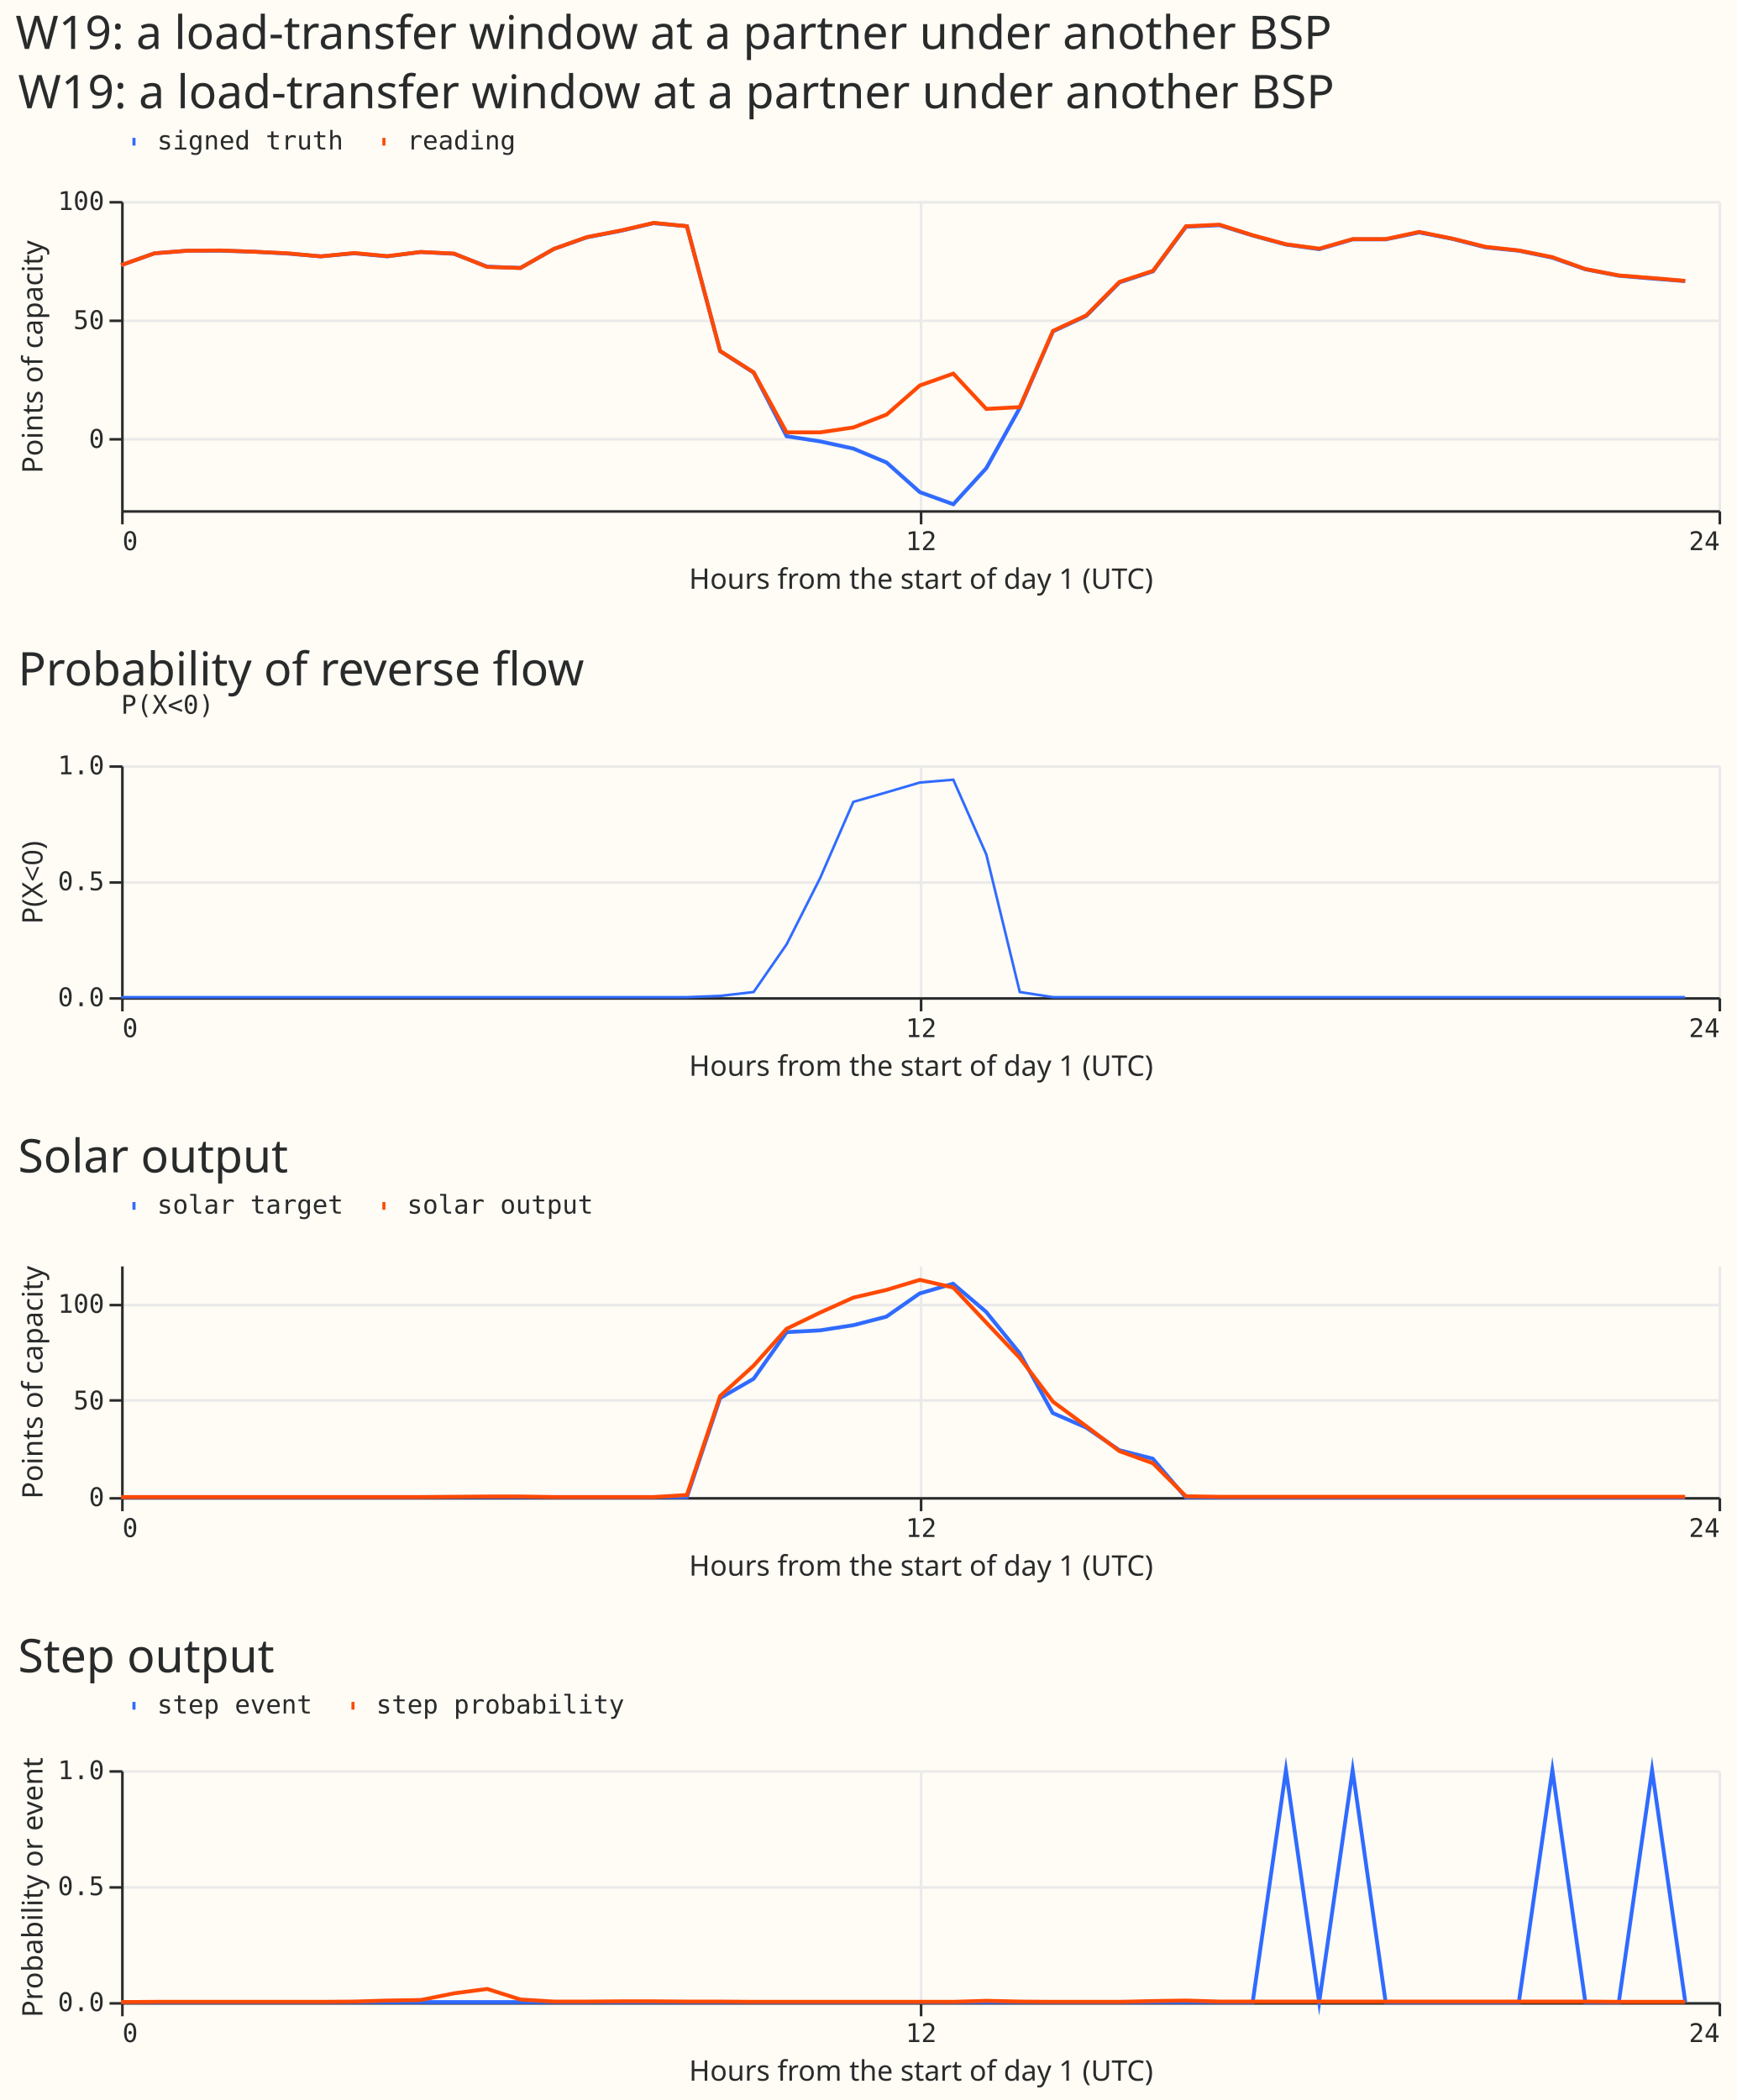
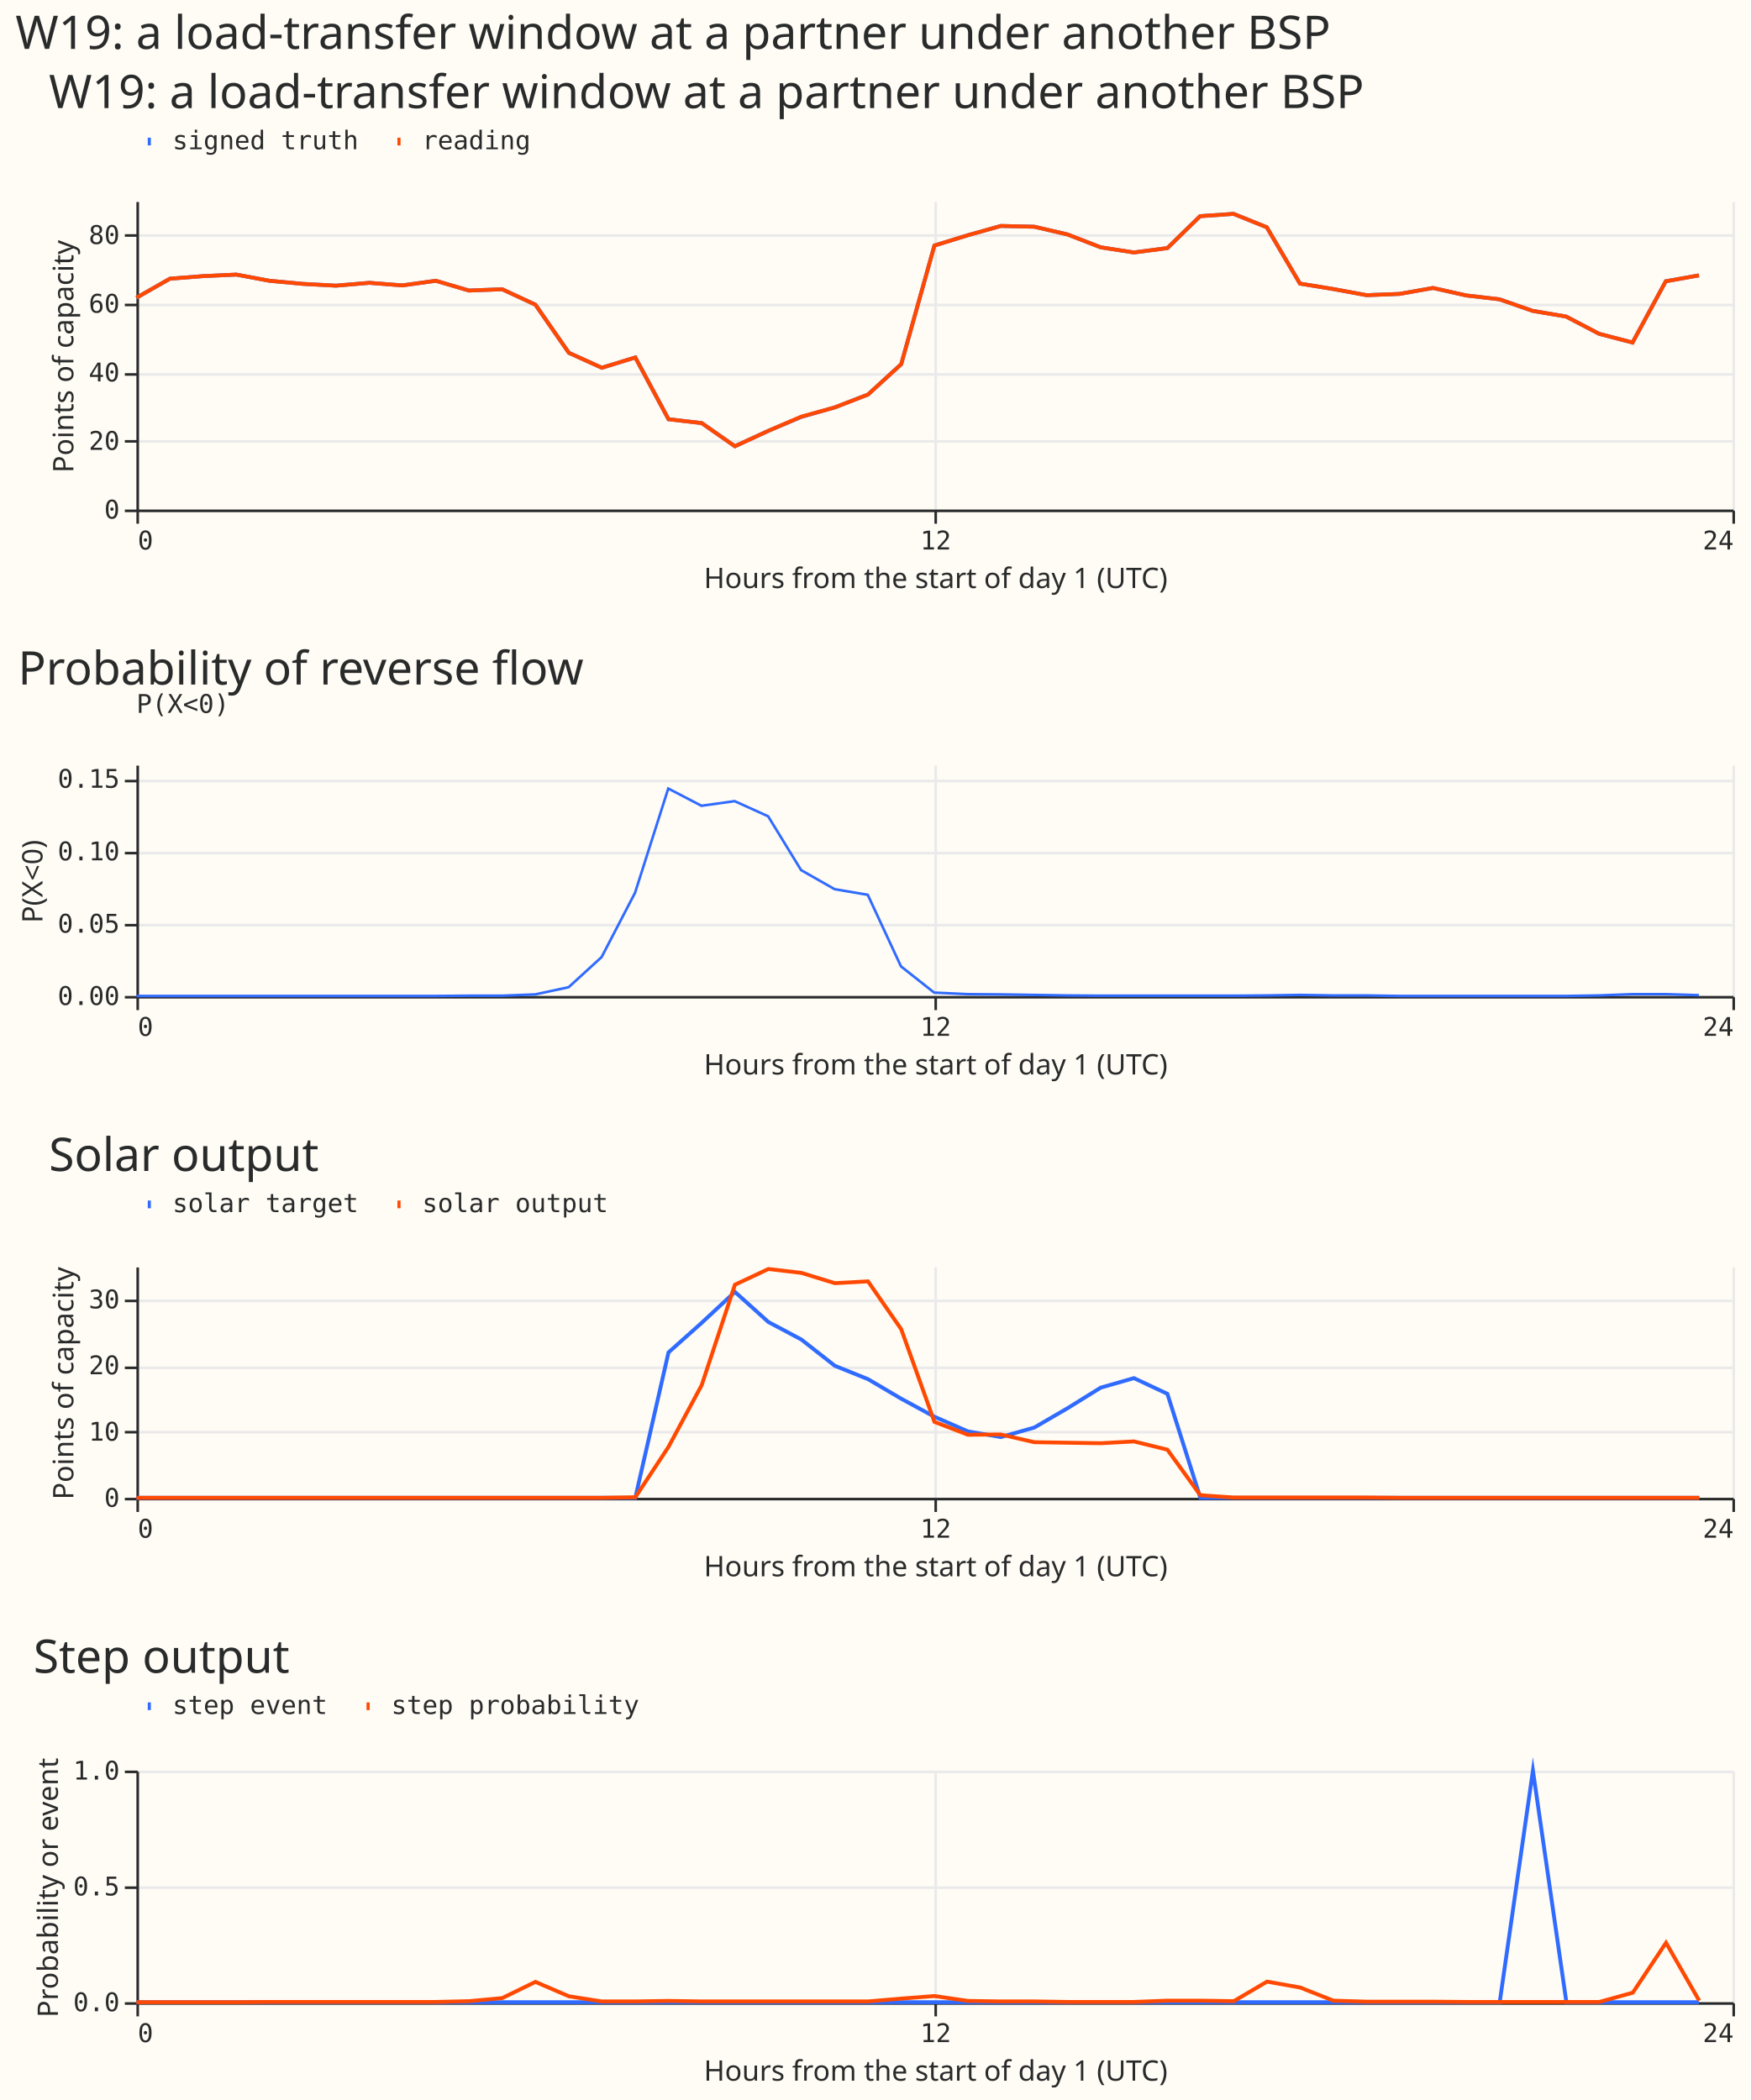
- <svg xmlns="http://www.w3.org/2000/svg" width="674" height="815" class="marks" viewBox="0 0 674 815">
-   <path fill="#fffbf5" d="M0 0h674v815H0z" />
+ <svg xmlns="http://www.w3.org/2000/svg" width="680" height="816" class="marks" viewBox="0 0 680 816">
+   <path fill="#fffbf5" d="M0 0h680v816H0z" />
  <g fill="none" stroke-miterlimit="10" aria-roledescription="group mark container" class="mark-group role-frame root">
-     <path d="M47 78h620z" aria-hidden="true" class="background" />
+     <path d="M53 78h620z" aria-hidden="true" class="background" />
    <g aria-roledescription="group mark container" class="mark-group role-scope concat_0_group">
-       <path fill="#fffbf5" d="M47.5 78.5h620v120h-620Z" aria-hidden="true" class="background" />
-       <g aria-hidden="true" class="mark-group role-axis">
-         <path stroke="#eaeaea" d="M47.5 78.5v120m310-120v120m310-120v120" class="mark-rule role-axis-grid" pointer-events="none" />
-       </g>
-       <g aria-hidden="true" class="mark-group role-axis">
-         <path stroke="#eaeaea" d="M47.5 170.5h620m-620-46h620m-620-46h620" class="mark-rule role-axis-grid" pointer-events="none" />
-       </g>
-       <g aria-label="X-axis titled 'Hours from the start of day 1 (UTC)' for a linear scale with values from 0 to 24" aria-roledescription="axis" class="mark-group role-axis" pointer-events="none">
-         <path stroke="#292b2b" d="M47.5 198.5v5m310-5v5m310-5v5" class="mark-rule role-axis-tick" />
-         <g fill="#292b2b" class="mark-text role-axis-label" font-family="Matter Semi Mono, Roboto Mono, monospace" font-size="10">
-           <text transform="translate(47.5 213.5)">0</text>
-           <text text-anchor="middle" transform="translate(357.5 213.5)">12</text>
-           <text text-anchor="end" transform="translate(667.5 213.5)">24</text>
-         </g>
-         <path stroke="#292b2b" d="M47.5 198.5h620" class="mark-rule role-axis-domain" />
-         <text fill="#292b2b" class="mark-text role-axis-title" font-family="Matter XH, DM Sans, sans-serif" font-size="11" text-anchor="middle" transform="translate(357.5 228.5)">Hours from the start of day 1 (UTC)</text>
-       </g>
-       <g aria-label="Y-axis titled 'Points of capacity' for a linear scale with values from −30 to 100" aria-roledescription="axis" class="mark-group role-axis" pointer-events="none">
-         <path stroke="#292b2b" d="M47.5 170.5h-5m5-46h-5m5-46h-5" class="mark-rule role-axis-tick" />
-         <g fill="#292b2b" class="mark-text role-axis-label" font-family="Matter Semi Mono, Roboto Mono, monospace" font-size="10" text-anchor="end">
-           <text transform="translate(40.5 173.8)">0</text>
-           <text transform="translate(40.5 127.7)">50</text>
-           <text transform="translate(40.5 81.5)">100</text>
-         </g>
-         <path stroke="#292b2b" d="M47.5 198.5v-120" class="mark-rule role-axis-domain" />
-         <text fill="#292b2b" class="mark-text role-axis-title" font-family="Matter XH, DM Sans, sans-serif" font-size="11" text-anchor="middle" transform="rotate(-90 77.5 61)">Points of capacity</text>
+       <path fill="#fffbf5" d="M53.5 78.5h620v120h-620Z" aria-hidden="true" class="background" />
+       <g aria-hidden="true" class="mark-group role-axis">
+         <path stroke="#eaeaea" d="M53.5 78.5v120m310-120v120m310-120v120" class="mark-rule role-axis-grid" pointer-events="none" />
+       </g>
+       <g aria-hidden="true" class="mark-group role-axis">
+         <path stroke="#eaeaea" d="M53.5 198.5h620m-620-27h620m-620-26h620m-620-27h620m-620-27h620" class="mark-rule role-axis-grid" pointer-events="none" />
+       </g>
+       <g aria-label="X-axis titled 'Hours from the start of day 1 (UTC)' for a linear scale with values from 0 to 24" aria-roledescription="axis" class="mark-group role-axis" pointer-events="none">
+         <path stroke="#292b2b" d="M53.5 198.5v5m310-5v5m310-5v5" class="mark-rule role-axis-tick" />
+         <g fill="#292b2b" class="mark-text role-axis-label" font-family="Matter Semi Mono, Roboto Mono, monospace" font-size="10">
+           <text transform="translate(53.5 213.5)">0</text>
+           <text text-anchor="middle" transform="translate(363.5 213.5)">12</text>
+           <text text-anchor="end" transform="translate(673.5 213.5)">24</text>
+         </g>
+         <path stroke="#292b2b" d="M53.5 198.5h620" class="mark-rule role-axis-domain" />
+         <text fill="#292b2b" class="mark-text role-axis-title" font-family="Matter XH, DM Sans, sans-serif" font-size="11" text-anchor="middle" transform="translate(363.5 228.5)">Hours from the start of day 1 (UTC)</text>
+       </g>
+       <g aria-label="Y-axis titled 'Points of capacity' for a linear scale with values from 0 to 90" aria-roledescription="axis" class="mark-group role-axis" pointer-events="none">
+         <path stroke="#292b2b" d="M53.5 198.5h-5m5-27h-5m5-26h-5m5-27h-5m5-27h-5" class="mark-rule role-axis-tick" />
+         <g fill="#292b2b" class="mark-text role-axis-label" font-family="Matter Semi Mono, Roboto Mono, monospace" font-size="10" text-anchor="end">
+           <text transform="translate(46.5 201.5)">0</text>
+           <text transform="translate(46.5 174.8)">20</text>
+           <text transform="translate(46.5 148.2)">40</text>
+           <text transform="translate(46.5 121.5)">60</text>
+           <text transform="translate(46.5 94.8)">80</text>
+         </g>
+         <path stroke="#292b2b" d="M53.5 198.5v-120" class="mark-rule role-axis-domain" />
+         <text fill="#292b2b" class="mark-text role-axis-title" font-family="Matter XH, DM Sans, sans-serif" font-size="11" text-anchor="middle" transform="rotate(-90 83.5 55)">Points of capacity</text>
      </g>
      <g aria-roledescription="group mark container" class="mark-group role-scope concat_0_layer_0_pathgroup">
-         <path d="M47 78h620v120H47Z" aria-hidden="true" class="background" />
-         <path stroke="#306bff" stroke-width="1.5" d="m47 102.9 13-4.6 12.8-1h13l12.9.4 12.9.7 12.9 1.1 13-1.2 12.8 1.2 13-1.7 12.9.7 12.9 5 12.9.5 13-7.4 12.8-4.5 13-2.5 12.9-3 12.9 1.2 12.9 48.5 13 8.3 12.8 24.7 13 2 12.9 2.8 12.9 5.4L357 191l13 4.7 12.8-14 13-23.4 12.9-29.7 12.9-6 12.9-13 13-4.3L460.3 88l13-.6 12.9 4 12.9 3.5 12.9 1.8 13-3.8h12.8l13-2.7 12.9 2.5 12.9 3.3 12.9 1.3 13 2.7 12.8 4.5 13 2.5 12.9 1.1 12.9 1" aria-hidden="true" class="mark-line role-mark concat_0_layer_0_marks" />
-         <path d="M47 78h620v120H47Z" aria-hidden="true" class="background" />
-         <path stroke="#ff4901" stroke-width="1.5" d="m47 102.9 13-4.6 12.8-1 13-.1 12.9.5 12.9.6 12.9 1.2 13-1.3 12.8 1.2 13-1.6 12.9.6 12.9 5.2 12.9.4 13-7.4 12.8-4.6 13-2.5 12.9-3 12.9 1.3 12.9 48.4 13 8.3 12.8 23.3h13l12.9-1.9 12.9-5 12.9-11.3 13-4.6 12.8 13.7 13-.7 12.9-29.6 12.9-6 12.9-13 13-4.3 12.8-17.3 13-.6 12.9 4.1 12.9 3.5 12.9 1.7 13-3.7h12.8l13-2.8 12.9 2.6 12.9 3.2 12.9 1.4 13 2.6 12.8 4.6 13 2.5 12.9 1L654 109" aria-hidden="true" class="mark-line role-mark concat_0_layer_0_marks" />
+         <path d="M53 78h620v120H53Z" aria-hidden="true" class="background" />
+         <path stroke="#306bff" stroke-width="1.5" d="m53 115.7 13-7.4 12.8-1 13-.6 12.9 2.4 12.9 1.2 12.9.7 13-1.1 12.8 1 13-1.8 12.9 3.8 12.9-.5 12.9 6 13 18.7 12.8 5.8 13-4 12.9 24 12.9 1.5 12.9 9 13-6 12.8-5.4 13-3.7 12.9-5 12.9-11.8L363 95.4l13-4 12.8-3.6 13 .3 12.9 3 12.9 5 12.9 2 13-1.7L466.2 84l13-.9 12.9 5.2 12.9 21.9 12.9 2.1 13 2.4 12.8-.5 13-2.3 12.9 2.9 12.9 1.5 12.9 4.5 13 2.2 12.8 6.7 13 3.4 12.9-23.8L660 107" aria-hidden="true" class="mark-line role-mark concat_0_layer_0_marks" />
+         <path d="M53 78h620v120H53Z" aria-hidden="true" class="background" />
+         <path stroke="#ff4901" stroke-width="1.5" d="m53 115.7 13-7.4 12.8-1 13-.6 12.9 2.4 12.9 1.2 12.9.7 13-1.1 12.8 1 13-1.8 12.9 3.8 12.9-.5 12.9 6 13 18.7 12.8 5.8 13-4 12.9 24 12.9 1.5 12.9 9 13-6 12.8-5.5 13-3.6 12.9-5 12.9-11.8L363 95.4l13-4 12.8-3.6 13 .3 12.9 3 12.9 5 12.9 2 13-1.7L466.2 84l13-.9 12.9 5.2 12.9 21.9 12.9 2.1 13 2.4 12.8-.5 13-2.3 12.9 2.9 12.9 1.5 12.9 4.5 13 2.2 12.8 6.7 13 3.4 12.9-23.8L660 107" aria-hidden="true" class="mark-line role-mark concat_0_layer_0_marks" />
      </g>
      <g aria-label="Symbol legend for size and stroke color with 2 values: signed truth, reading" aria-roledescription="legend" class="mark-group role-legend">
-         <path d="M47 50h154v10H47Z" aria-hidden="true" class="background" pointer-events="none" />
-         <g class="mark-group role-legend-entry">
-           <g aria-roledescription="group mark container" class="mark-group role-scope" pointer-events="none">
-             <path d="M47 50h86v10H47Z" aria-hidden="true" class="background" />
-             <path stroke="#306bff" stroke-width="3" d="M51.4 55h1.2" class="mark-symbol role-legend-symbol" />
-             <text fill="#292b2b" class="mark-text role-legend-label" font-family="Matter Semi Mono, Roboto Mono, monospace" font-size="10" transform="translate(61 58)">signed truth</text>
-             <path d="M144 50h56v10h-56Z" aria-hidden="true" class="background" />
-             <path stroke="#ff4901" stroke-width="3" d="M148.4 55h1.2" class="mark-symbol role-legend-symbol" />
-             <text fill="#292b2b" class="mark-text role-legend-label" font-family="Matter Semi Mono, Roboto Mono, monospace" font-size="10" transform="translate(158 58)">reading</text>
-           </g>
-         </g>
-       </g>
-       <g class="mark-group role-title">
-         <text fill="#292b2b" aria-label="Title text 'W19: a load-transfer window at a partner under another BSP'" aria-roledescription="title" class="mark-text role-title-text" font-family="Matter XH, DM Sans, sans-serif" font-size="18" pointer-events="none" transform="translate(7 42)">W19: a load-transfer window at a partner under another BSP</text>
+         <path d="M53 50h154v10H53Z" aria-hidden="true" class="background" pointer-events="none" />
+         <g class="mark-group role-legend-entry">
+           <g aria-roledescription="group mark container" class="mark-group role-scope" pointer-events="none">
+             <path d="M53 50h86v10H53Z" aria-hidden="true" class="background" />
+             <path stroke="#306bff" stroke-width="3" d="M57.4 55h1.2" class="mark-symbol role-legend-symbol" />
+             <text fill="#292b2b" class="mark-text role-legend-label" font-family="Matter Semi Mono, Roboto Mono, monospace" font-size="10" transform="translate(67 58)">signed truth</text>
+             <path d="M150 50h56v10h-56Z" aria-hidden="true" class="background" />
+             <path stroke="#ff4901" stroke-width="3" d="M154.4 55h1.2" class="mark-symbol role-legend-symbol" />
+             <text fill="#292b2b" class="mark-text role-legend-label" font-family="Matter Semi Mono, Roboto Mono, monospace" font-size="10" transform="translate(164 58)">reading</text>
+           </g>
+         </g>
+       </g>
+       <g class="mark-group role-title">
+         <text fill="#292b2b" aria-label="Title text 'W19: a load-transfer window at a partner under another BSP'" aria-roledescription="title" class="mark-text role-title-text" font-family="Matter XH, DM Sans, sans-serif" font-size="18" pointer-events="none" transform="translate(19 42)">W19: a load-transfer window at a partner under another BSP</text>
      </g>
    </g>
    <g aria-roledescription="group mark container" class="mark-group role-scope concat_1_group">
-       <path fill="#fffbf5" d="M47.5 297.5h620v90h-620Z" aria-hidden="true" class="background" />
-       <g aria-hidden="true" class="mark-group role-axis">
-         <path stroke="#eaeaea" d="M47.5 297.5v90m310-90v90m310-90v90" class="mark-rule role-axis-grid" pointer-events="none" />
-       </g>
-       <g aria-hidden="true" class="mark-group role-axis">
-         <path stroke="#eaeaea" d="M47.5 387.5h620m-620-45h620m-620-45h620" class="mark-rule role-axis-grid" pointer-events="none" />
-       </g>
-       <g aria-label="X-axis titled 'Hours from the start of day 1 (UTC)' for a linear scale with values from 0 to 24" aria-roledescription="axis" class="mark-group role-axis" pointer-events="none">
-         <path stroke="#292b2b" d="M47.5 387.5v5m310-5v5m310-5v5" class="mark-rule role-axis-tick" />
-         <g fill="#292b2b" class="mark-text role-axis-label" font-family="Matter Semi Mono, Roboto Mono, monospace" font-size="10">
-           <text transform="translate(47.5 402.5)">0</text>
-           <text text-anchor="middle" transform="translate(357.5 402.5)">12</text>
-           <text text-anchor="end" transform="translate(667.5 402.5)">24</text>
-         </g>
-         <path stroke="#292b2b" d="M47.5 387.5h620" class="mark-rule role-axis-domain" />
-         <text fill="#292b2b" class="mark-text role-axis-title" font-family="Matter XH, DM Sans, sans-serif" font-size="11" text-anchor="middle" transform="translate(357.5 417.5)">Hours from the start of day 1 (UTC)</text>
-       </g>
-       <g aria-label="Y-axis titled 'P(X&lt;0)' for a linear scale with values from 0.0 to 1.0" aria-roledescription="axis" class="mark-group role-axis" pointer-events="none">
-         <path stroke="#292b2b" d="M47.5 387.5h-5m5-45h-5m5-45h-5" class="mark-rule role-axis-tick" />
-         <g fill="#292b2b" class="mark-text role-axis-label" font-family="Matter Semi Mono, Roboto Mono, monospace" font-size="10" text-anchor="end">
-           <text transform="translate(40.5 390.5)">0.0</text>
-           <text transform="translate(40.5 345.5)">0.5</text>
-           <text transform="translate(40.5 300.5)">1.0</text>
-         </g>
-         <path stroke="#292b2b" d="M47.5 387.5v-90" class="mark-rule role-axis-domain" />
+       <path fill="#fffbf5" d="M53.5 297.5h620v90h-620Z" aria-hidden="true" class="background" />
+       <g aria-hidden="true" class="mark-group role-axis">
+         <path stroke="#eaeaea" d="M53.5 297.5v90m310-90v90m310-90v90" class="mark-rule role-axis-grid" pointer-events="none" />
+       </g>
+       <g aria-hidden="true" class="mark-group role-axis">
+         <path stroke="#eaeaea" d="M53.5 387.5h620m-620-28h620m-620-28h620m-620-28h620" class="mark-rule role-axis-grid" pointer-events="none" />
+       </g>
+       <g aria-label="X-axis titled 'Hours from the start of day 1 (UTC)' for a linear scale with values from 0 to 24" aria-roledescription="axis" class="mark-group role-axis" pointer-events="none">
+         <path stroke="#292b2b" d="M53.5 387.5v5m310-5v5m310-5v5" class="mark-rule role-axis-tick" />
+         <g fill="#292b2b" class="mark-text role-axis-label" font-family="Matter Semi Mono, Roboto Mono, monospace" font-size="10">
+           <text transform="translate(53.5 402.5)">0</text>
+           <text text-anchor="middle" transform="translate(363.5 402.5)">12</text>
+           <text text-anchor="end" transform="translate(673.5 402.5)">24</text>
+         </g>
+         <path stroke="#292b2b" d="M53.5 387.5h620" class="mark-rule role-axis-domain" />
+         <text fill="#292b2b" class="mark-text role-axis-title" font-family="Matter XH, DM Sans, sans-serif" font-size="11" text-anchor="middle" transform="translate(363.5 417.5)">Hours from the start of day 1 (UTC)</text>
+       </g>
+       <g aria-label="Y-axis titled 'P(X&lt;0)' for a linear scale with values from 0.00 to 0.16" aria-roledescription="axis" class="mark-group role-axis" pointer-events="none">
+         <path stroke="#292b2b" d="M53.5 387.5h-5m5-28h-5m5-28h-5m5-28h-5" class="mark-rule role-axis-tick" />
+         <g fill="#292b2b" class="mark-text role-axis-label" font-family="Matter Semi Mono, Roboto Mono, monospace" font-size="10" text-anchor="end">
+           <text transform="translate(46.5 390.5)">0.00</text>
+           <text transform="translate(46.5 362.4)">0.05</text>
+           <text transform="translate(46.5 334.3)">0.10</text>
+           <text transform="translate(46.5 306.1)">0.15</text>
+         </g>
+         <path stroke="#292b2b" d="M53.5 387.5v-90" class="mark-rule role-axis-domain" />
        <text fill="#292b2b" class="mark-text role-axis-title" font-family="Matter XH, DM Sans, sans-serif" font-size="11" text-anchor="middle" transform="rotate(-90 179.5 163)">P(X&lt;0)</text>
      </g>
      <g aria-roledescription="group mark container" class="mark-group role-scope concat_1_layer_0_pathgroup">
-         <path d="M47 297h620v90H47Z" aria-hidden="true" class="background" />
-         <path stroke="#306bff" stroke-width="NaN" d="M47 387h219.6l12.9-.5 13-1.5 12.8-18.5 13-25.7 12.9-29.6 12.9-3.7 12.9-3.8 13-1.1 12.8 29 13 53.4 12.9 2H654" aria-hidden="true" class="mark-line role-mark concat_1_layer_0_marks" />
+         <path d="M53 297h620v90H53Z" aria-hidden="true" class="background" />
+         <path stroke="#306bff" stroke-width="NaN" d="M53 387h116.3l12.9-.1H195l12.9-.5 13-2.8 12.8-11.7 13-25 12.9-40.5 12.9 6.7 12.9-1.8 13 5.9 12.8 20.9 13 7.4 12.9 2.2 12.9 27.8 12.9 10.2 13 .6 12.8.1 13 .2 12.9.2 12.9.1h51.7l12.9-.1 12.9-.2 12.9.2h13l12.8.2h64.7l12.8-.2 13-.5h12.9l12.9.4" aria-hidden="true" class="mark-line role-mark concat_1_layer_0_marks" />
      </g>
      <g aria-label="Symbol legend for size and stroke color with 1 value: P(X&lt;0)" aria-roledescription="legend" class="mark-group role-legend">
-         <path d="M47 274h37v5H47Z" aria-hidden="true" class="background" pointer-events="none" />
-         <g class="mark-group role-legend-entry">
-           <g aria-roledescription="group mark container" class="mark-group role-scope" pointer-events="none">
-             <path d="M47 274h36v5H47Z" aria-hidden="true" class="background" />
-             <text fill="#292b2b" class="mark-text role-legend-label" font-family="Matter Semi Mono, Roboto Mono, monospace" font-size="10" transform="translate(47 277)">P(X&lt;0)</text>
+         <path d="M53 274h37v5H53Z" aria-hidden="true" class="background" pointer-events="none" />
+         <g class="mark-group role-legend-entry">
+           <g aria-roledescription="group mark container" class="mark-group role-scope" pointer-events="none">
+             <path d="M53 274h36v5H53Z" aria-hidden="true" class="background" />
+             <text fill="#292b2b" class="mark-text role-legend-label" font-family="Matter Semi Mono, Roboto Mono, monospace" font-size="10" transform="translate(53 277)">P(X&lt;0)</text>
          </g>
        </g>
      </g>
      <g class="mark-group role-title">
        <text fill="#292b2b" aria-label="Title text 'Probability of reverse flow'" aria-roledescription="title" class="mark-text role-title-text" font-family="Matter XH, DM Sans, sans-serif" font-size="18" pointer-events="none" transform="translate(7 266)">Probability of reverse flow</text>
      </g>
    </g>
    <g aria-roledescription="group mark container" class="mark-group role-scope concat_2_group">
-       <path fill="#fffbf5" d="M47.5 491.5h620v90h-620Z" aria-hidden="true" class="background" />
-       <g aria-hidden="true" class="mark-group role-axis">
-         <path stroke="#eaeaea" d="M47.5 491.5v90m310-90v90m310-90v90" class="mark-rule role-axis-grid" pointer-events="none" />
-       </g>
-       <g aria-hidden="true" class="mark-group role-axis">
-         <path stroke="#eaeaea" d="M47.5 581.5h620m-620-38h620m-620-37h620" class="mark-rule role-axis-grid" pointer-events="none" />
-       </g>
-       <g aria-label="X-axis titled 'Hours from the start of day 1 (UTC)' for a linear scale with values from 0 to 24" aria-roledescription="axis" class="mark-group role-axis" pointer-events="none">
-         <path stroke="#292b2b" d="M47.5 581.5v5m310-5v5m310-5v5" class="mark-rule role-axis-tick" />
-         <g fill="#292b2b" class="mark-text role-axis-label" font-family="Matter Semi Mono, Roboto Mono, monospace" font-size="10">
-           <text transform="translate(47.5 596.5)">0</text>
-           <text text-anchor="middle" transform="translate(357.5 596.5)">12</text>
-           <text text-anchor="end" transform="translate(667.5 596.5)">24</text>
-         </g>
-         <path stroke="#292b2b" d="M47.5 581.5h620" class="mark-rule role-axis-domain" />
-         <text fill="#292b2b" class="mark-text role-axis-title" font-family="Matter XH, DM Sans, sans-serif" font-size="11" text-anchor="middle" transform="translate(357.5 611.5)">Hours from the start of day 1 (UTC)</text>
-       </g>
-       <g aria-label="Y-axis titled 'Points of capacity' for a linear scale with values from 0 to 120" aria-roledescription="axis" class="mark-group role-axis" pointer-events="none">
-         <path stroke="#292b2b" d="M47.5 581.5h-5m5-38h-5m5-37h-5" class="mark-rule role-axis-tick" />
-         <g fill="#292b2b" class="mark-text role-axis-label" font-family="Matter Semi Mono, Roboto Mono, monospace" font-size="10" text-anchor="end">
-           <text transform="translate(40.5 584.5)">0</text>
-           <text transform="translate(40.5 547)">50</text>
-           <text transform="translate(40.5 509.5)">100</text>
-         </g>
-         <path stroke="#292b2b" d="M47.5 581.5v-90" class="mark-rule role-axis-domain" />
-         <text fill="#292b2b" class="mark-text role-axis-title" font-family="Matter XH, DM Sans, sans-serif" font-size="11" text-anchor="middle" transform="rotate(-90 276.5 260)">Points of capacity</text>
+       <path fill="#fffbf5" d="M53.5 492.5h620v90h-620Z" aria-hidden="true" class="background" />
+       <g aria-hidden="true" class="mark-group role-axis">
+         <path stroke="#eaeaea" d="M53.5 492.5v90m310-90v90m310-90v90" class="mark-rule role-axis-grid" pointer-events="none" />
+       </g>
+       <g aria-hidden="true" class="mark-group role-axis">
+         <path stroke="#eaeaea" d="M53.5 582.5h620m-620-26h620m-620-25h620m-620-26h620" class="mark-rule role-axis-grid" pointer-events="none" />
+       </g>
+       <g aria-label="X-axis titled 'Hours from the start of day 1 (UTC)' for a linear scale with values from 0 to 24" aria-roledescription="axis" class="mark-group role-axis" pointer-events="none">
+         <path stroke="#292b2b" d="M53.5 582.5v5m310-5v5m310-5v5" class="mark-rule role-axis-tick" />
+         <g fill="#292b2b" class="mark-text role-axis-label" font-family="Matter Semi Mono, Roboto Mono, monospace" font-size="10">
+           <text transform="translate(53.5 597.5)">0</text>
+           <text text-anchor="middle" transform="translate(363.5 597.5)">12</text>
+           <text text-anchor="end" transform="translate(673.5 597.5)">24</text>
+         </g>
+         <path stroke="#292b2b" d="M53.5 582.5h620" class="mark-rule role-axis-domain" />
+         <text fill="#292b2b" class="mark-text role-axis-title" font-family="Matter XH, DM Sans, sans-serif" font-size="11" text-anchor="middle" transform="translate(363.5 612.5)">Hours from the start of day 1 (UTC)</text>
+       </g>
+       <g aria-label="Y-axis titled 'Points of capacity' for a linear scale with values from 0 to 35" aria-roledescription="axis" class="mark-group role-axis" pointer-events="none">
+         <path stroke="#292b2b" d="M53.5 582.5h-5m5-26h-5m5-25h-5m5-26h-5" class="mark-rule role-axis-tick" />
+         <g fill="#292b2b" class="mark-text role-axis-label" font-family="Matter Semi Mono, Roboto Mono, monospace" font-size="10" text-anchor="end">
+           <text transform="translate(46.5 585.5)">0</text>
+           <text transform="translate(46.5 559.8)">10</text>
+           <text transform="translate(46.5 534)">20</text>
+           <text transform="translate(46.5 508.4)">30</text>
+         </g>
+         <path stroke="#292b2b" d="M53.5 582.5v-90" class="mark-rule role-axis-domain" />
+         <text fill="#292b2b" class="mark-text role-axis-title" font-family="Matter XH, DM Sans, sans-serif" font-size="11" text-anchor="middle" transform="rotate(-90 283 254.5)">Points of capacity</text>
      </g>
      <g aria-roledescription="group mark container" class="mark-group role-scope concat_2_layer_0_pathgroup">
-         <path d="M47 491h620v90H47Z" aria-hidden="true" class="background" />
-         <path stroke="#306bff" stroke-width="1.5" d="M47 581h219.6l12.9-38.4 13-7.5 12.8-18.1 13-.7 12.9-2L344 511l12.9-9 13-3.8 12.8 10.9 13 16 12.9 23.3 12.9 5.6 12.9 8.8 13 3.3 12.8 15H654" aria-hidden="true" class="mark-line role-mark concat_2_layer_0_marks" />
-         <path d="M47 491h620v90H47Z" aria-hidden="true" class="background" />
-         <path stroke="#ff4901" stroke-width="1.5" d="M47 581h116.3l12.9-.1 12.9-.1H202l13 .2h38.7l12.9-.8 12.9-38.4 13-11.8 12.8-14.3 13-6.3 12.9-5.8 12.9-3 12.9-3.9 13 3 12.8 13.6 13 13.7 12.9 17 12.9 9.5 12.9 9.7 13 4.7 12.8 12.8 13 .2H654" aria-hidden="true" class="mark-line role-mark concat_2_layer_0_marks" />
+         <path d="M53 492h620v90H53Z" aria-hidden="true" class="background" />
+         <path stroke="#306bff" stroke-width="1.5" d="M53 582h193.8l12.9-56.5 12.9-11.5 12.9-12 13 11.7 12.8 6.8 13 10.2 12.9 5.2 12.9 7.6 12.9 7 13 5.7 12.8 2.2 13-3.7 12.9-7.5 12.9-8 12.9-3.7 13 6.1 12.8 40.4h193.8" aria-hidden="true" class="mark-line role-mark concat_2_layer_0_marks" />
+         <path d="M53 492h620v90H53Z" aria-hidden="true" class="background" />
+         <path stroke="#ff4901" stroke-width="1.5" d="M53 582h180.8l13-.2 12.9-19.6 12.9-24 12.9-39 13-6.1 12.8 1.5 13 4 12.9-.7 12.9 18.6 12.9 36 13 5 12.8-.1 13 3 12.9.2 12.9.2 12.9-.7 13 3.2 12.8 17.7 13 .9H531l12.8.1h116.3" aria-hidden="true" class="mark-line role-mark concat_2_layer_0_marks" />
      </g>
      <g aria-label="Symbol legend for size and stroke color with 2 values: solar target, solar output" aria-roledescription="legend" class="mark-group role-legend">
-         <path d="M47 463h184v10H47Z" aria-hidden="true" class="background" pointer-events="none" />
-         <g class="mark-group role-legend-entry">
-           <g aria-roledescription="group mark container" class="mark-group role-scope" pointer-events="none">
-             <path d="M47 463h86v10H47Z" aria-hidden="true" class="background" />
-             <path stroke="#306bff" stroke-width="3" d="M51.4 468h1.2" class="mark-symbol role-legend-symbol" />
-             <text fill="#292b2b" class="mark-text role-legend-label" font-family="Matter Semi Mono, Roboto Mono, monospace" font-size="10" transform="translate(61 471)">solar target</text>
-             <path d="M144 463h86v10h-86Z" aria-hidden="true" class="background" />
-             <path stroke="#ff4901" stroke-width="3" d="M148.4 468h1.2" class="mark-symbol role-legend-symbol" />
-             <text fill="#292b2b" class="mark-text role-legend-label" font-family="Matter Semi Mono, Roboto Mono, monospace" font-size="10" transform="translate(158 471)">solar output</text>
-           </g>
-         </g>
-       </g>
-       <g class="mark-group role-title">
-         <text fill="#292b2b" aria-label="Title text 'Solar output'" aria-roledescription="title" class="mark-text role-title-text" font-family="Matter XH, DM Sans, sans-serif" font-size="18" pointer-events="none" transform="translate(7 455)">Solar output</text>
+         <path d="M53 463h184v10H53Z" aria-hidden="true" class="background" pointer-events="none" />
+         <g class="mark-group role-legend-entry">
+           <g aria-roledescription="group mark container" class="mark-group role-scope" pointer-events="none">
+             <path d="M53 463h86v10H53Z" aria-hidden="true" class="background" />
+             <path stroke="#306bff" stroke-width="3" d="M57.4 468h1.2" class="mark-symbol role-legend-symbol" />
+             <text fill="#292b2b" class="mark-text role-legend-label" font-family="Matter Semi Mono, Roboto Mono, monospace" font-size="10" transform="translate(67 471)">solar target</text>
+             <path d="M150 463h86v10h-86Z" aria-hidden="true" class="background" />
+             <path stroke="#ff4901" stroke-width="3" d="M154.4 468h1.2" class="mark-symbol role-legend-symbol" />
+             <text fill="#292b2b" class="mark-text role-legend-label" font-family="Matter Semi Mono, Roboto Mono, monospace" font-size="10" transform="translate(164 471)">solar output</text>
+           </g>
+         </g>
+       </g>
+       <g class="mark-group role-title">
+         <text fill="#292b2b" aria-label="Title text 'Solar output'" aria-roledescription="title" class="mark-text role-title-text" font-family="Matter XH, DM Sans, sans-serif" font-size="18" pointer-events="none" transform="translate(19 455)">Solar output</text>
      </g>
    </g>
    <g aria-roledescription="group mark container" class="mark-group role-scope concat_3_group">
-       <path fill="#fffbf5" d="M47.5 687.5h620v90h-620Z" aria-hidden="true" class="background" />
-       <g aria-hidden="true" class="mark-group role-axis">
-         <path stroke="#eaeaea" d="M47.5 687.5v90m310-90v90m310-90v90" class="mark-rule role-axis-grid" pointer-events="none" />
-       </g>
-       <g aria-hidden="true" class="mark-group role-axis">
-         <path stroke="#eaeaea" d="M47.5 777.5h620m-620-45h620m-620-45h620" class="mark-rule role-axis-grid" pointer-events="none" />
-       </g>
-       <g aria-label="X-axis titled 'Hours from the start of day 1 (UTC)' for a linear scale with values from 0 to 24" aria-roledescription="axis" class="mark-group role-axis" pointer-events="none">
-         <path stroke="#292b2b" d="M47.5 777.5v5m310-5v5m310-5v5" class="mark-rule role-axis-tick" />
-         <g fill="#292b2b" class="mark-text role-axis-label" font-family="Matter Semi Mono, Roboto Mono, monospace" font-size="10">
-           <text transform="translate(47.5 792.5)">0</text>
-           <text text-anchor="middle" transform="translate(357.5 792.5)">12</text>
-           <text text-anchor="end" transform="translate(667.5 792.5)">24</text>
-         </g>
-         <path stroke="#292b2b" d="M47.5 777.5h620" class="mark-rule role-axis-domain" />
-         <text fill="#292b2b" class="mark-text role-axis-title" font-family="Matter XH, DM Sans, sans-serif" font-size="11" text-anchor="middle" transform="translate(357.5 807.5)">Hours from the start of day 1 (UTC)</text>
+       <path fill="#fffbf5" d="M53.5 688.5h620v90h-620Z" aria-hidden="true" class="background" />
+       <g aria-hidden="true" class="mark-group role-axis">
+         <path stroke="#eaeaea" d="M53.5 688.5v90m310-90v90m310-90v90" class="mark-rule role-axis-grid" pointer-events="none" />
+       </g>
+       <g aria-hidden="true" class="mark-group role-axis">
+         <path stroke="#eaeaea" d="M53.5 778.5h620m-620-45h620m-620-45h620" class="mark-rule role-axis-grid" pointer-events="none" />
+       </g>
+       <g aria-label="X-axis titled 'Hours from the start of day 1 (UTC)' for a linear scale with values from 0 to 24" aria-roledescription="axis" class="mark-group role-axis" pointer-events="none">
+         <path stroke="#292b2b" d="M53.5 778.5v5m310-5v5m310-5v5" class="mark-rule role-axis-tick" />
+         <g fill="#292b2b" class="mark-text role-axis-label" font-family="Matter Semi Mono, Roboto Mono, monospace" font-size="10">
+           <text transform="translate(53.5 793.5)">0</text>
+           <text text-anchor="middle" transform="translate(363.5 793.5)">12</text>
+           <text text-anchor="end" transform="translate(673.5 793.5)">24</text>
+         </g>
+         <path stroke="#292b2b" d="M53.5 778.5h620" class="mark-rule role-axis-domain" />
+         <text fill="#292b2b" class="mark-text role-axis-title" font-family="Matter XH, DM Sans, sans-serif" font-size="11" text-anchor="middle" transform="translate(363.5 808.5)">Hours from the start of day 1 (UTC)</text>
      </g>
      <g aria-label="Y-axis titled 'Probability or event' for a linear scale with values from 0.0 to 1.0" aria-roledescription="axis" class="mark-group role-axis" pointer-events="none">
-         <path stroke="#292b2b" d="M47.5 777.5h-5m5-45h-5m5-45h-5" class="mark-rule role-axis-tick" />
-         <g fill="#292b2b" class="mark-text role-axis-label" font-family="Matter Semi Mono, Roboto Mono, monospace" font-size="10" text-anchor="end">
-           <text transform="translate(40.5 780.5)">0.0</text>
-           <text transform="translate(40.5 735.5)">0.5</text>
-           <text transform="translate(40.5 690.5)">1.0</text>
-         </g>
-         <path stroke="#292b2b" d="M47.5 777.5v-90" class="mark-rule role-axis-domain" />
-         <text fill="#292b2b" class="mark-text role-axis-title" font-family="Matter XH, DM Sans, sans-serif" font-size="11" text-anchor="middle" transform="rotate(-90 374.5 358)">Probability or event</text>
+         <path stroke="#292b2b" d="M53.5 778.5h-5m5-45h-5m5-45h-5" class="mark-rule role-axis-tick" />
+         <g fill="#292b2b" class="mark-text role-axis-label" font-family="Matter Semi Mono, Roboto Mono, monospace" font-size="10" text-anchor="end">
+           <text transform="translate(46.5 781.5)">0.0</text>
+           <text transform="translate(46.5 736.5)">0.5</text>
+           <text transform="translate(46.5 691.5)">1.0</text>
+         </g>
+         <path stroke="#292b2b" d="M53.5 778.5v-90" class="mark-rule role-axis-domain" />
+         <text fill="#292b2b" class="mark-text role-axis-title" font-family="Matter XH, DM Sans, sans-serif" font-size="11" text-anchor="middle" transform="rotate(-90 378 355.5)">Probability or event</text>
      </g>
      <g aria-roledescription="group mark container" class="mark-group role-scope concat_3_layer_0_pathgroup">
-         <path d="M47 687h620v90H47Z" aria-hidden="true" class="background" />
-         <path stroke="#306bff" stroke-width="1.5" d="M47 777h439.2l12.9-90 12.9 90 13-90 12.8 90h51.7l13-90 12.8 90h13l12.9-90 12.9 90" aria-hidden="true" class="mark-line role-mark concat_3_layer_0_marks" />
-         <path d="M47 687h620v90H47Z" aria-hidden="true" class="background" />
-         <path stroke="#ff4901" stroke-width="1.5" d="m47 777 13-.1h64.5l13-.1 12.8-.4 13-.2 12.9-2.6 12.9-1.7L202 776l13 .8h12.8l13-.1h12.9l12.9.1h12.9l13 .1H370l12.8-.4 13 .3 12.9.1h25.8l13-.3 12.8-.2 13 .4h142l13 .1H654" aria-hidden="true" class="mark-line role-mark concat_3_layer_0_marks" />
+         <path d="M53 688h620v90H53Z" aria-hidden="true" class="background" />
+         <path stroke="#306bff" stroke-width="1.5" d="M53 778h529.6l12.9-90 13 90H660" aria-hidden="true" class="mark-line role-mark concat_3_layer_0_marks" />
+         <path d="M53 688h620v90H53Z" aria-hidden="true" class="background" />
+         <path stroke="#ff4901" stroke-width="1.5" d="M53 778h38.8l12.9-.1h64.6l12.9-.3 12.9-1.2 12.9-6.3 13 5.6 12.8 2h13l12.9-.2 12.9.2h64.6l12.9-1.1 12.9-1 13 1.9 12.8.2h13l12.9.2h25.8l13-.5h12.8l13 .2 12.9-7.6 12.9 2.3 12.9 5.1 13 .4h25.8l12.9.1h51.6l13-3.6 12.9-19.4 12.9 22.5" aria-hidden="true" class="mark-line role-mark concat_3_layer_0_marks" />
      </g>
      <g aria-label="Symbol legend for size and stroke color with 2 values: step event, step probability" aria-roledescription="legend" class="mark-group role-legend">
-         <path d="M47 657h196v10H47Z" aria-hidden="true" class="background" pointer-events="none" />
-         <g class="mark-group role-legend-entry">
-           <g aria-roledescription="group mark container" class="mark-group role-scope" pointer-events="none">
-             <path d="M47 657h74v10H47Z" aria-hidden="true" class="background" />
-             <path stroke="#306bff" stroke-width="3" d="M51.4 662h1.2" class="mark-symbol role-legend-symbol" />
-             <text fill="#292b2b" class="mark-text role-legend-label" font-family="Matter Semi Mono, Roboto Mono, monospace" font-size="10" transform="translate(61 665)">step event</text>
-             <path d="M132 657h110v10H132Z" aria-hidden="true" class="background" />
-             <path stroke="#ff4901" stroke-width="3" d="M136.4 662h1.2" class="mark-symbol role-legend-symbol" />
-             <text fill="#292b2b" class="mark-text role-legend-label" font-family="Matter Semi Mono, Roboto Mono, monospace" font-size="10" transform="translate(146 665)">step probability</text>
-           </g>
-         </g>
-       </g>
-       <g class="mark-group role-title">
-         <text fill="#292b2b" aria-label="Title text 'Step output'" aria-roledescription="title" class="mark-text role-title-text" font-family="Matter XH, DM Sans, sans-serif" font-size="18" pointer-events="none" transform="translate(7 649)">Step output</text>
+         <path d="M53 658h196v10H53Z" aria-hidden="true" class="background" pointer-events="none" />
+         <g class="mark-group role-legend-entry">
+           <g aria-roledescription="group mark container" class="mark-group role-scope" pointer-events="none">
+             <path d="M53 658h74v10H53Z" aria-hidden="true" class="background" />
+             <path stroke="#306bff" stroke-width="3" d="M57.4 663h1.2" class="mark-symbol role-legend-symbol" />
+             <text fill="#292b2b" class="mark-text role-legend-label" font-family="Matter Semi Mono, Roboto Mono, monospace" font-size="10" transform="translate(67 666)">step event</text>
+             <path d="M138 658h110v10H138Z" aria-hidden="true" class="background" />
+             <path stroke="#ff4901" stroke-width="3" d="M142.4 663h1.2" class="mark-symbol role-legend-symbol" />
+             <text fill="#292b2b" class="mark-text role-legend-label" font-family="Matter Semi Mono, Roboto Mono, monospace" font-size="10" transform="translate(152 666)">step probability</text>
+           </g>
+         </g>
+       </g>
+       <g class="mark-group role-title">
+         <text fill="#292b2b" aria-label="Title text 'Step output'" aria-roledescription="title" class="mark-text role-title-text" font-family="Matter XH, DM Sans, sans-serif" font-size="18" pointer-events="none" transform="translate(13 650)">Step output</text>
      </g>
    </g>
    <g class="mark-group role-title">
      <text fill="#292b2b" aria-label="Title text 'W19: a load-transfer window at a partner under another BSP'" aria-roledescription="title" class="mark-text role-title-text" font-family="Matter XH, DM Sans, sans-serif" font-size="18" pointer-events="none" transform="translate(6 19)">W19: a load-transfer window at a partner under another BSP</text>
    </g>
  </g>
</svg>
